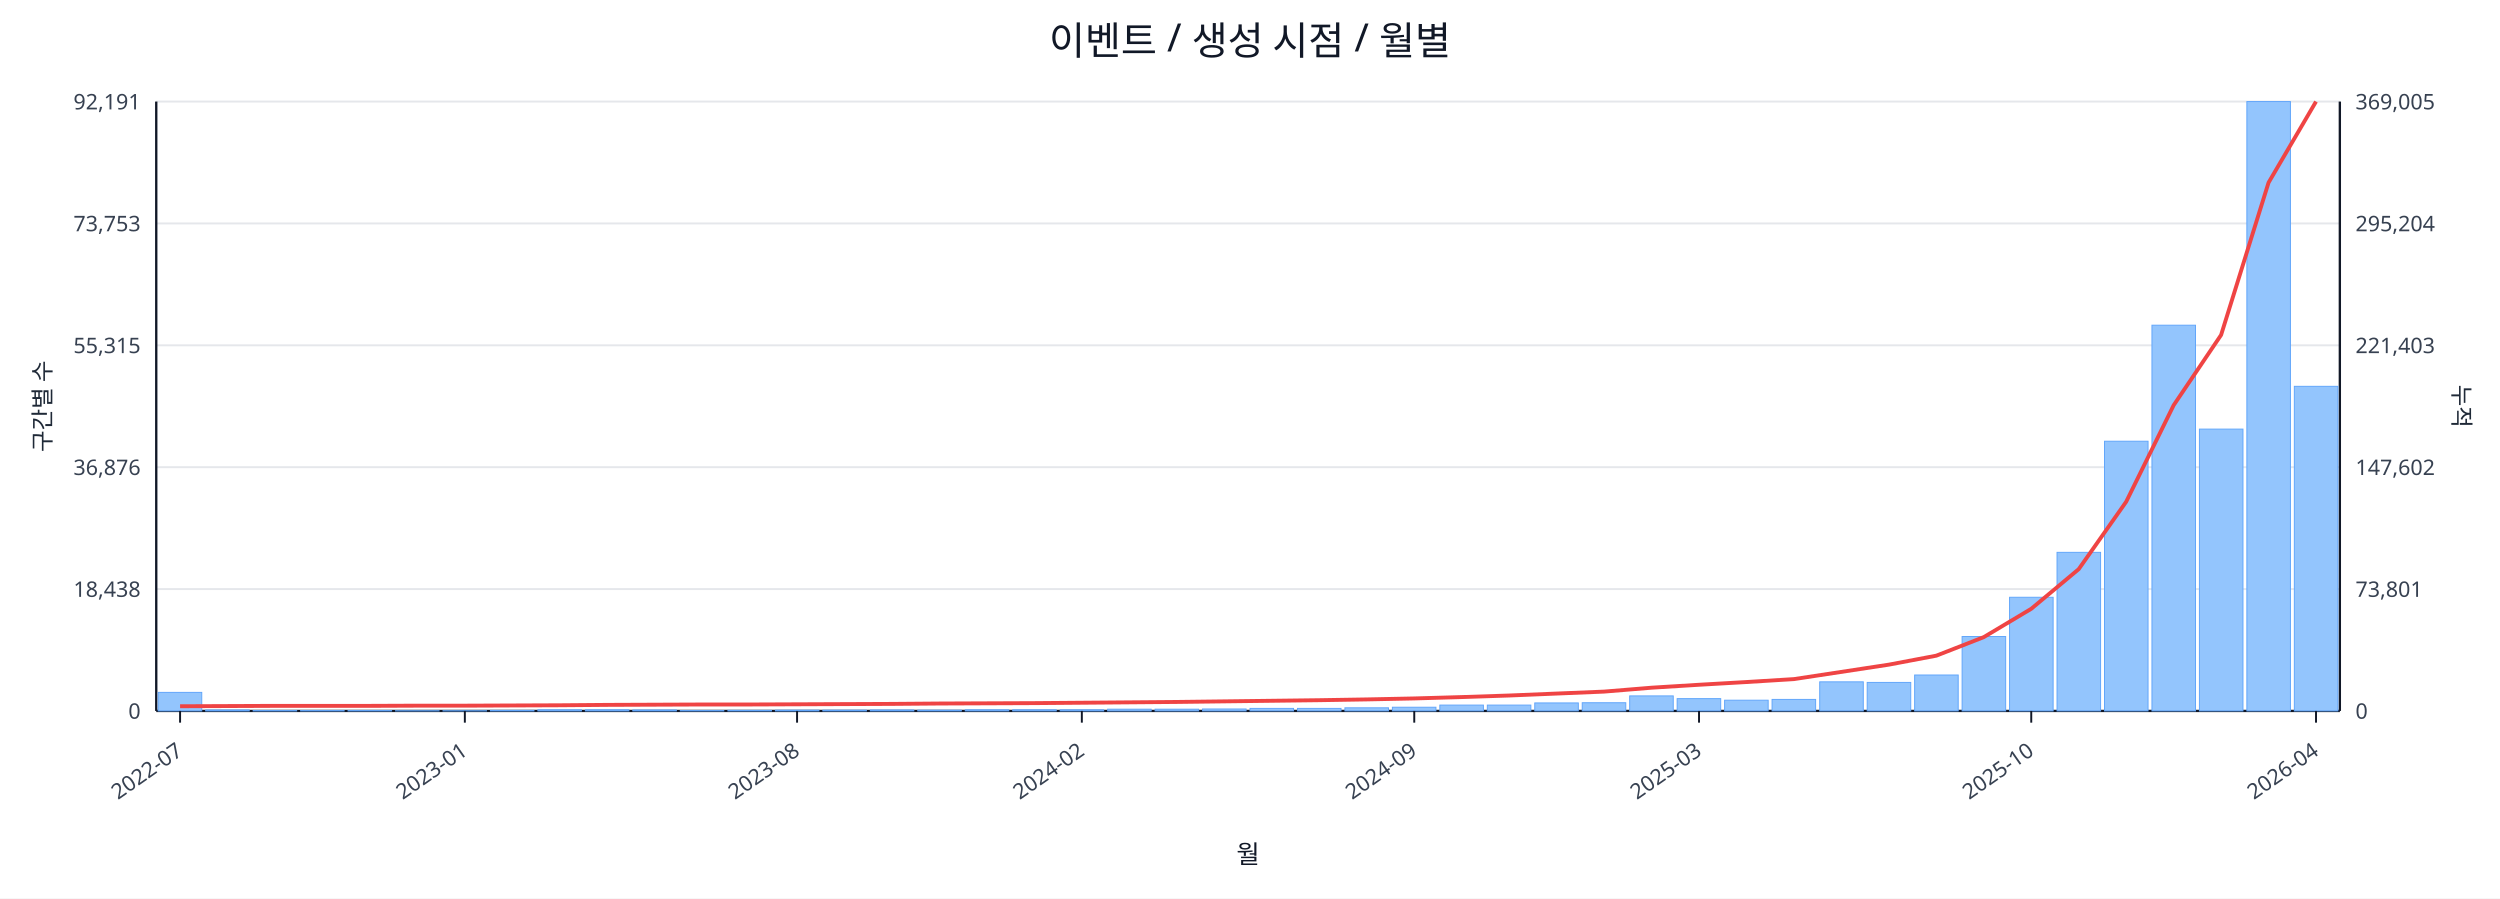
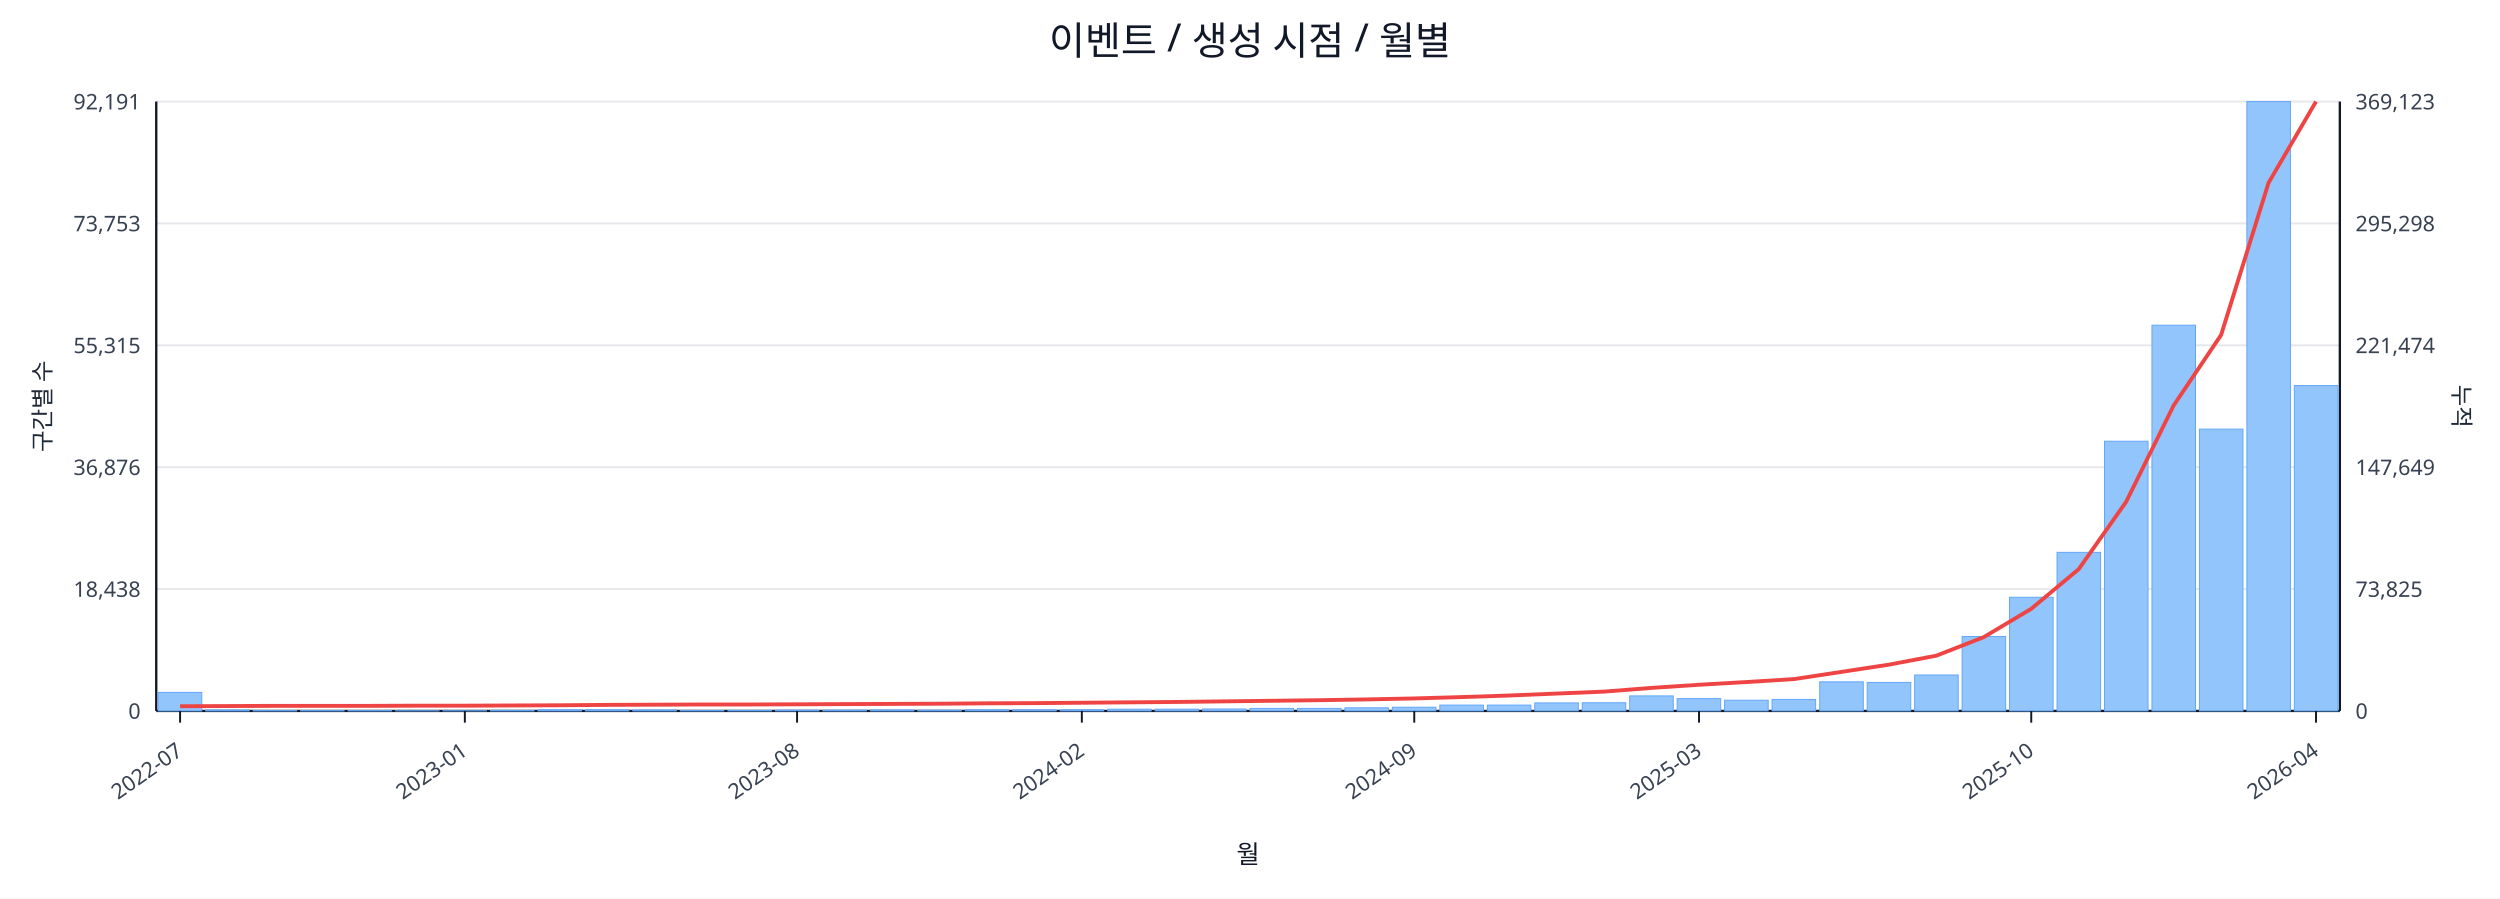
<svg xmlns="http://www.w3.org/2000/svg" width="1280" height="460" viewBox="0 0 1280 460">
  <rect x="0" y="0" width="100%" height="100%" fill="#ffffff" />
  <text x="640.0" y="28" font-size="20" text-anchor="middle" font-family="sans-serif" fill="#111827">이벤트 / 생성 시점 / 월별</text>
  <line x1="80.0" y1="52.0" x2="1198.0" y2="52.0" stroke="#e5e7eb" stroke-width="1" />
  <text x="72.0" y="56.0" font-size="11" text-anchor="end" font-family="sans-serif" fill="#374151">92,191</text>
-   <text x="1206.0" y="56.0" font-size="11" text-anchor="start" font-family="sans-serif" fill="#374151">369,005</text>
+   <text x="1206.0" y="56.0" font-size="11" text-anchor="start" font-family="sans-serif" fill="#374151">369,123</text>
  <line x1="80.0" y1="114.4" x2="1198.0" y2="114.4" stroke="#e5e7eb" stroke-width="1" />
  <text x="72.0" y="118.4" font-size="11" text-anchor="end" font-family="sans-serif" fill="#374151">73,753</text>
-   <text x="1206.0" y="118.4" font-size="11" text-anchor="start" font-family="sans-serif" fill="#374151">295,204</text>
+   <text x="1206.0" y="118.4" font-size="11" text-anchor="start" font-family="sans-serif" fill="#374151">295,298</text>
  <line x1="80.0" y1="176.8" x2="1198.0" y2="176.8" stroke="#e5e7eb" stroke-width="1" />
  <text x="72.0" y="180.8" font-size="11" text-anchor="end" font-family="sans-serif" fill="#374151">55,315</text>
-   <text x="1206.0" y="180.8" font-size="11" text-anchor="start" font-family="sans-serif" fill="#374151">221,403</text>
+   <text x="1206.0" y="180.8" font-size="11" text-anchor="start" font-family="sans-serif" fill="#374151">221,474</text>
  <line x1="80.0" y1="239.2" x2="1198.0" y2="239.2" stroke="#e5e7eb" stroke-width="1" />
  <text x="72.0" y="243.2" font-size="11" text-anchor="end" font-family="sans-serif" fill="#374151">36,876</text>
-   <text x="1206.0" y="243.2" font-size="11" text-anchor="start" font-family="sans-serif" fill="#374151">147,602</text>
+   <text x="1206.0" y="243.2" font-size="11" text-anchor="start" font-family="sans-serif" fill="#374151">147,649</text>
  <line x1="80.0" y1="301.6" x2="1198.0" y2="301.6" stroke="#e5e7eb" stroke-width="1" />
  <text x="72.0" y="305.6" font-size="11" text-anchor="end" font-family="sans-serif" fill="#374151">18,438</text>
-   <text x="1206.0" y="305.6" font-size="11" text-anchor="start" font-family="sans-serif" fill="#374151">73,801</text>
+   <text x="1206.0" y="305.6" font-size="11" text-anchor="start" font-family="sans-serif" fill="#374151">73,825</text>
  <line x1="80.0" y1="364.0" x2="1198.0" y2="364.0" stroke="#e5e7eb" stroke-width="1" />
  <text x="72.0" y="368.0" font-size="11" text-anchor="end" font-family="sans-serif" fill="#374151">0</text>
  <text x="1206.0" y="368.0" font-size="11" text-anchor="start" font-family="sans-serif" fill="#374151">0</text>
  <line x1="80.0" y1="364.0" x2="1198.0" y2="364.0" stroke="#111827" stroke-width="1.2" />
  <line x1="80.0" y1="52.0" x2="80.0" y2="364.0" stroke="#111827" stroke-width="1.2" />
  <line x1="1198.0" y1="52.0" x2="1198.0" y2="364.0" stroke="#111827" stroke-width="1.2" />
  <rect x="81.0" y="354.5" width="22.3" height="9.5" fill="#93c5fd" stroke="#60a5fa" stroke-width="0.5" />
  <rect x="105.3" y="363.5" width="22.3" height="0.5" fill="#93c5fd" stroke="#60a5fa" stroke-width="0.5" />
  <rect x="129.6" y="363.8" width="22.3" height="0.2" fill="#93c5fd" stroke="#60a5fa" stroke-width="0.5" />
  <rect x="153.9" y="363.8" width="22.3" height="0.2" fill="#93c5fd" stroke="#60a5fa" stroke-width="0.5" />
  <rect x="178.2" y="363.8" width="22.3" height="0.2" fill="#93c5fd" stroke="#60a5fa" stroke-width="0.5" />
  <rect x="202.5" y="363.9" width="22.3" height="0.1" fill="#93c5fd" stroke="#60a5fa" stroke-width="0.5" />
  <rect x="226.8" y="363.9" width="22.3" height="0.1" fill="#93c5fd" stroke="#60a5fa" stroke-width="0.5" />
  <rect x="251.1" y="363.7" width="22.3" height="0.3" fill="#93c5fd" stroke="#60a5fa" stroke-width="0.5" />
  <rect x="275.4" y="363.4" width="22.3" height="0.6" fill="#93c5fd" stroke="#60a5fa" stroke-width="0.5" />
  <rect x="299.7" y="363.4" width="22.3" height="0.6" fill="#93c5fd" stroke="#60a5fa" stroke-width="0.5" />
  <rect x="324.0" y="363.5" width="22.3" height="0.5" fill="#93c5fd" stroke="#60a5fa" stroke-width="0.5" />
  <rect x="348.3" y="363.8" width="22.3" height="0.2" fill="#93c5fd" stroke="#60a5fa" stroke-width="0.5" />
  <rect x="372.7" y="363.7" width="22.3" height="0.3" fill="#93c5fd" stroke="#60a5fa" stroke-width="0.5" />
  <rect x="397.0" y="363.6" width="22.3" height="0.4" fill="#93c5fd" stroke="#60a5fa" stroke-width="0.5" />
  <rect x="421.3" y="363.6" width="22.3" height="0.4" fill="#93c5fd" stroke="#60a5fa" stroke-width="0.5" />
  <rect x="445.6" y="363.5" width="22.3" height="0.5" fill="#93c5fd" stroke="#60a5fa" stroke-width="0.5" />
  <rect x="469.9" y="363.6" width="22.3" height="0.4" fill="#93c5fd" stroke="#60a5fa" stroke-width="0.5" />
  <rect x="494.2" y="363.4" width="22.3" height="0.6" fill="#93c5fd" stroke="#60a5fa" stroke-width="0.5" />
  <rect x="518.5" y="363.4" width="22.3" height="0.6" fill="#93c5fd" stroke="#60a5fa" stroke-width="0.5" />
  <rect x="542.8" y="363.4" width="22.3" height="0.6" fill="#93c5fd" stroke="#60a5fa" stroke-width="0.5" />
  <rect x="567.1" y="363.1" width="22.3" height="0.9" fill="#93c5fd" stroke="#60a5fa" stroke-width="0.5" />
  <rect x="591.4" y="363.1" width="22.3" height="0.9" fill="#93c5fd" stroke="#60a5fa" stroke-width="0.5" />
  <rect x="615.7" y="363.0" width="22.3" height="1.0" fill="#93c5fd" stroke="#60a5fa" stroke-width="0.5" />
  <rect x="640.0" y="362.7" width="22.3" height="1.3" fill="#93c5fd" stroke="#60a5fa" stroke-width="0.5" />
  <rect x="664.3" y="362.7" width="22.3" height="1.3" fill="#93c5fd" stroke="#60a5fa" stroke-width="0.5" />
  <rect x="688.6" y="362.4" width="22.3" height="1.6" fill="#93c5fd" stroke="#60a5fa" stroke-width="0.5" />
  <rect x="712.9" y="362.1" width="22.3" height="1.9" fill="#93c5fd" stroke="#60a5fa" stroke-width="0.5" />
  <rect x="737.2" y="361.0" width="22.3" height="3.0" fill="#93c5fd" stroke="#60a5fa" stroke-width="0.5" />
  <rect x="761.5" y="361.0" width="22.3" height="3.0" fill="#93c5fd" stroke="#60a5fa" stroke-width="0.5" />
  <rect x="785.8" y="359.9" width="22.3" height="4.1" fill="#93c5fd" stroke="#60a5fa" stroke-width="0.5" />
  <rect x="810.1" y="359.8" width="22.3" height="4.2" fill="#93c5fd" stroke="#60a5fa" stroke-width="0.5" />
  <rect x="834.4" y="356.3" width="22.3" height="7.7" fill="#93c5fd" stroke="#60a5fa" stroke-width="0.5" />
  <rect x="858.7" y="357.7" width="22.3" height="6.3" fill="#93c5fd" stroke="#60a5fa" stroke-width="0.5" />
  <rect x="883.0" y="358.5" width="22.3" height="5.5" fill="#93c5fd" stroke="#60a5fa" stroke-width="0.5" />
  <rect x="907.3" y="358.1" width="22.3" height="5.9" fill="#93c5fd" stroke="#60a5fa" stroke-width="0.5" />
  <rect x="931.7" y="349.1" width="22.3" height="14.9" fill="#93c5fd" stroke="#60a5fa" stroke-width="0.5" />
  <rect x="956.0" y="349.4" width="22.3" height="14.6" fill="#93c5fd" stroke="#60a5fa" stroke-width="0.5" />
  <rect x="980.3" y="345.6" width="22.3" height="18.4" fill="#93c5fd" stroke="#60a5fa" stroke-width="0.5" />
  <rect x="1004.6" y="325.9" width="22.3" height="38.1" fill="#93c5fd" stroke="#60a5fa" stroke-width="0.5" />
  <rect x="1028.9" y="305.8" width="22.3" height="58.2" fill="#93c5fd" stroke="#60a5fa" stroke-width="0.5" />
  <rect x="1053.2" y="282.8" width="22.3" height="81.2" fill="#93c5fd" stroke="#60a5fa" stroke-width="0.5" />
  <rect x="1077.5" y="225.9" width="22.3" height="138.1" fill="#93c5fd" stroke="#60a5fa" stroke-width="0.5" />
  <rect x="1101.8" y="166.5" width="22.3" height="197.5" fill="#93c5fd" stroke="#60a5fa" stroke-width="0.5" />
  <rect x="1126.1" y="219.7" width="22.3" height="144.3" fill="#93c5fd" stroke="#60a5fa" stroke-width="0.5" />
  <rect x="1150.4" y="52.0" width="22.3" height="312.0" fill="#93c5fd" stroke="#60a5fa" stroke-width="0.5" />
-   <rect x="1174.7" y="197.8" width="22.3" height="166.2" fill="#93c5fd" stroke="#60a5fa" stroke-width="0.5" />
-   <polyline fill="none" stroke="#ef4444" stroke-width="2" points="92.2,361.6 116.5,361.5 140.8,361.4 165.1,361.4 189.4,361.4 213.7,361.3 238.0,361.3 262.3,361.2 286.6,361.1 310.9,360.9 335.2,360.8 359.5,360.7 383.8,360.7 408.1,360.6 432.4,360.5 456.7,360.4 481.0,360.2 505.3,360.1 529.6,360.0 553.9,359.8 578.2,359.6 602.5,359.4 626.8,359.1 651.2,358.8 675.5,358.5 699.8,358.1 724.1,357.6 748.4,356.9 772.7,356.1 797.0,355.1 821.3,354.1 845.6,352.1 869.9,350.6 894.2,349.2 918.5,347.7 942.8,344.0 967.1,340.3 991.4,335.7 1015.7,326.2 1040.0,311.7 1064.3,291.4 1088.6,256.9 1112.9,207.5 1137.2,171.5 1161.5,93.5 1185.8,52.0" />
+   <rect x="1174.7" y="197.4" width="22.3" height="166.6" fill="#93c5fd" stroke="#60a5fa" stroke-width="0.5" />
+   <polyline fill="none" stroke="#ef4444" stroke-width="2" points="92.2,361.6 116.5,361.5 140.8,361.4 165.1,361.4 189.4,361.4 213.7,361.3 238.0,361.3 262.3,361.2 286.6,361.1 310.9,360.9 335.2,360.8 359.5,360.7 383.8,360.7 408.1,360.6 432.4,360.5 456.7,360.4 481.0,360.3 505.3,360.1 529.6,360.0 553.9,359.8 578.2,359.6 602.5,359.4 626.8,359.1 651.2,358.8 675.5,358.5 699.8,358.1 724.1,357.6 748.4,356.9 772.7,356.1 797.0,355.1 821.3,354.1 845.6,352.2 869.9,350.6 894.2,349.2 918.5,347.7 942.8,344.0 967.1,340.3 991.4,335.7 1015.7,326.2 1040.0,311.7 1064.3,291.4 1088.6,256.9 1112.9,207.6 1137.2,171.5 1161.5,93.6 1185.8,52.0" />
  <line x1="92.2" y1="364.0" x2="92.2" y2="370.0" stroke="#111827" stroke-width="1" />
  <text x="94.2" y="386.0" font-size="11" text-anchor="end" transform="rotate(-35 94.2 386.0)" font-family="sans-serif" fill="#374151">2022-07</text>
  <line x1="238.0" y1="364.0" x2="238.0" y2="370.0" stroke="#111827" stroke-width="1" />
  <text x="240.0" y="386.0" font-size="11" text-anchor="end" transform="rotate(-35 240.0 386.0)" font-family="sans-serif" fill="#374151">2023-01</text>
  <line x1="408.1" y1="364.0" x2="408.1" y2="370.0" stroke="#111827" stroke-width="1" />
  <text x="410.1" y="386.0" font-size="11" text-anchor="end" transform="rotate(-35 410.1 386.0)" font-family="sans-serif" fill="#374151">2023-08</text>
  <line x1="553.9" y1="364.0" x2="553.9" y2="370.0" stroke="#111827" stroke-width="1" />
  <text x="555.9" y="386.0" font-size="11" text-anchor="end" transform="rotate(-35 555.9 386.0)" font-family="sans-serif" fill="#374151">2024-02</text>
  <line x1="724.1" y1="364.0" x2="724.1" y2="370.0" stroke="#111827" stroke-width="1" />
  <text x="726.1" y="386.0" font-size="11" text-anchor="end" transform="rotate(-35 726.1 386.0)" font-family="sans-serif" fill="#374151">2024-09</text>
  <line x1="869.9" y1="364.0" x2="869.9" y2="370.0" stroke="#111827" stroke-width="1" />
  <text x="871.9" y="386.0" font-size="11" text-anchor="end" transform="rotate(-35 871.9 386.0)" font-family="sans-serif" fill="#374151">2025-03</text>
  <line x1="1040.0" y1="364.0" x2="1040.0" y2="370.0" stroke="#111827" stroke-width="1" />
  <text x="1042.0" y="386.0" font-size="11" text-anchor="end" transform="rotate(-35 1042.0 386.0)" font-family="sans-serif" fill="#374151">2025-10</text>
  <line x1="1185.8" y1="364.0" x2="1185.8" y2="370.0" stroke="#111827" stroke-width="1" />
  <text x="1187.8" y="386.0" font-size="11" text-anchor="end" transform="rotate(-35 1187.8 386.0)" font-family="sans-serif" fill="#374151">2026-04</text>
  <text x="26" y="208.0" font-size="12" transform="rotate(-90 26 208.0)" text-anchor="middle" font-family="sans-serif" fill="#1f2937">구간별 수</text>
  <text x="1256.0" y="208.0" font-size="12" transform="rotate(90 1256.0 208.0)" text-anchor="middle" font-family="sans-serif" fill="#1f2937">누적</text>
  <text x="639.0" y="442.0" font-size="13" text-anchor="middle" font-family="sans-serif" fill="#111827">월</text>
</svg>
